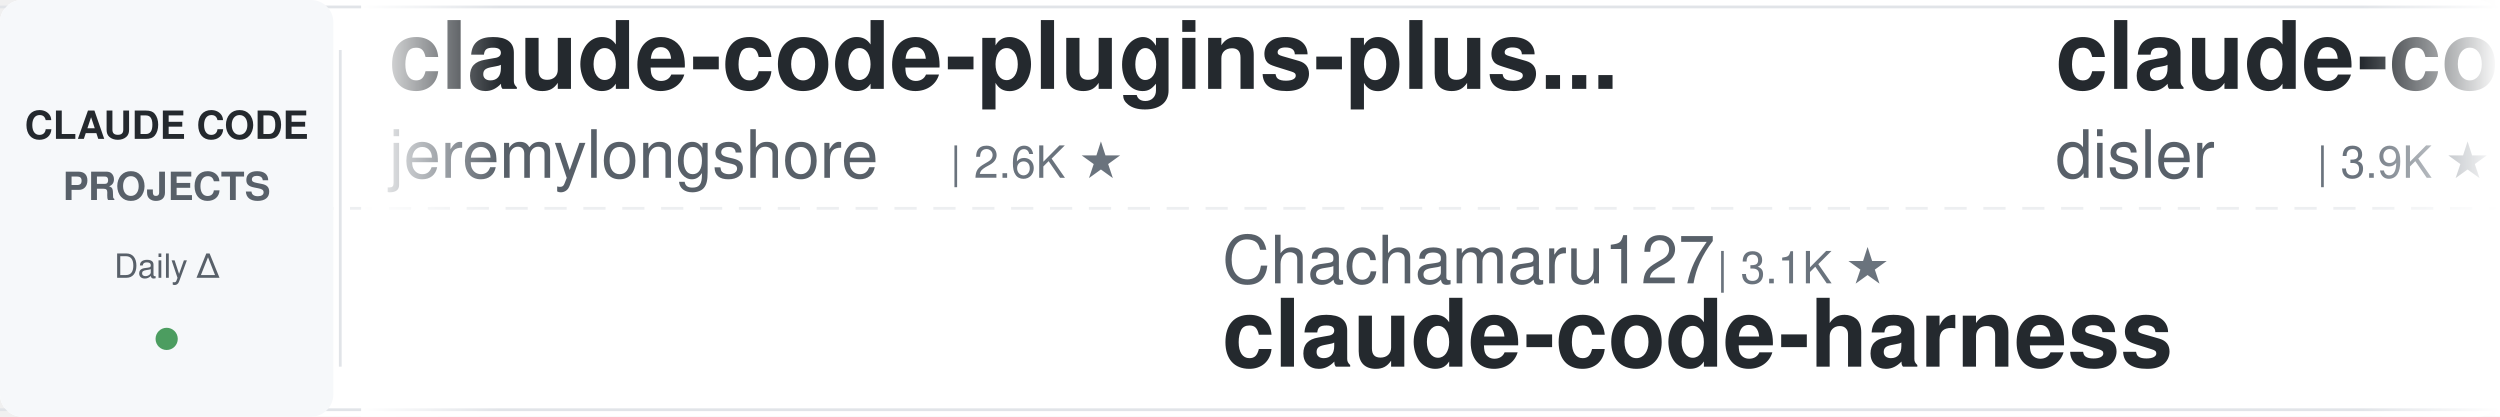
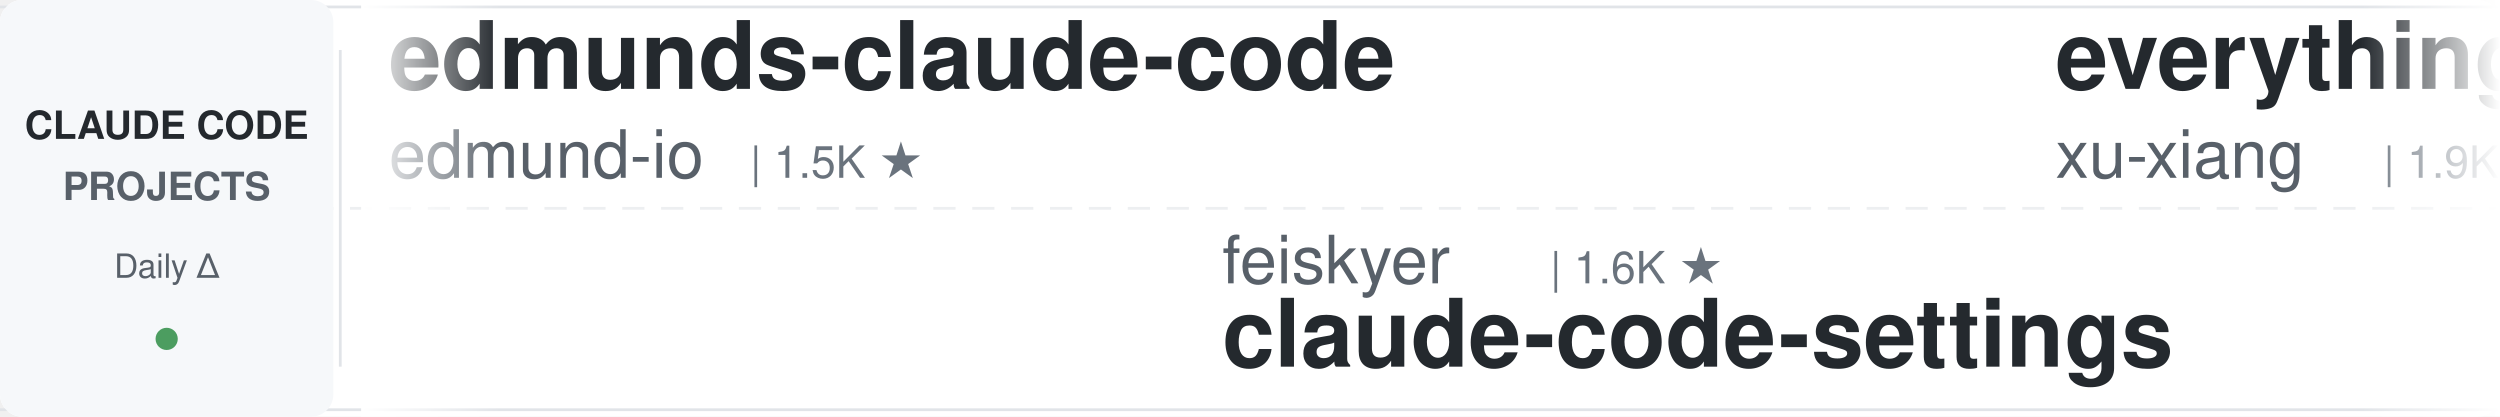
<svg xmlns="http://www.w3.org/2000/svg" width="900" height="150">
  <defs>
    <linearGradient id="awesomeLeftFade" x1="0%" y1="0%" x2="100%" y2="0%">
      <stop offset="0%" style="stop-color:#ffffff;stop-opacity:1" />
      <stop offset="100%" style="stop-color:#ffffff;stop-opacity:0" />
    </linearGradient>
    <linearGradient id="awesomeRightFade" x1="0%" y1="0%" x2="100%" y2="0%">
      <stop offset="0%" style="stop-color:#ffffff;stop-opacity:0" />
      <stop offset="100%" style="stop-color:#ffffff;stop-opacity:1" />
    </linearGradient>
  </defs>
  <rect width="900" height="150" fill="#ffffff" rx="8" />
  <rect x="0" y="2" width="900" height="1" fill="#e1e4e8" />
  <rect x="0" y="147" width="900" height="1" fill="#e1e4e8" />
  <line x1="0" y1="75" x2="900" y2="75" stroke="#e1e4e8" stroke-width="1" stroke-dasharray="8 6" opacity="0.6" />
  <rect x="0" y="0" width="120" height="150" fill="#f6f8fa" rx="8" />
  <text x="60" y="50" font-family="-apple-system, BlinkMacSystemFont, 'Segoe UI', Helvetica, Arial, sans-serif" font-size="14" font-weight="600" fill="#24292e" text-anchor="middle">CLAUDE CODE</text>
  <text x="60" y="72" font-family="-apple-system, BlinkMacSystemFont, 'Segoe UI', Helvetica, Arial, sans-serif" font-size="14" font-weight="600" fill="#586069" text-anchor="middle">PROJECTS</text>
  <text x="60" y="100" font-family="-apple-system, BlinkMacSystemFont, 'Segoe UI', Helvetica, Arial, sans-serif" font-size="12" font-weight="500" fill="#586069" text-anchor="middle">Daily Δ</text>
  <circle cx="60" cy="122" r="4" fill="#22863a" opacity="0.8" />
  <rect x="122" y="18" width="1" height="114" fill="#e1e4e8" />
  <clipPath id="awesomeTickerClip">
    <rect x="130" y="0" width="770" height="150" />
  </clipPath>
  <g clip-path="url(#awesomeTickerClip)">
    <g id="awesomeTickerItems">
      <animateTransform attributeName="transform" attributeType="XML" type="translate" from="0 0" to="-3000 0" dur="54s" repeatCount="indefinite" />
      <g transform="translate(0, 0)">
-         <text x="140" y="32" font-family="-apple-system, BlinkMacSystemFont, 'Segoe UI', Helvetica, Arial, sans-serif" font-size="34" font-weight="600" fill="#24292e">claude-code-plugins-plus...</text>
-         <text x="140" y="64" font-family="-apple-system, BlinkMacSystemFont, 'Segoe UI', Helvetica, Arial, sans-serif" font-size="24" font-weight="400" fill="#586069">jeremylongshore</text>
-         <text x="342" y="64" font-family="-apple-system, BlinkMacSystemFont, 'Segoe UI', Helvetica, Arial, sans-serif" font-size="16" font-weight="500" fill="#6a737d">| 2.6K ★</text>
+         <text x="140" y="32" font-family="-apple-system, BlinkMacSystemFont, 'Segoe UI', Helvetica, Arial, sans-serif" font-size="34" font-weight="600" fill="#24292e">edmunds-claude-code</text>
+         <text x="140" y="64" font-family="-apple-system, BlinkMacSystemFont, 'Segoe UI', Helvetica, Arial, sans-serif" font-size="24" font-weight="400" fill="#586069">edmund-io</text>
+         <text x="270" y="64" font-family="-apple-system, BlinkMacSystemFont, 'Segoe UI', Helvetica, Arial, sans-serif" font-size="16" font-weight="500" fill="#6a737d">| 1.5K ★</text>
      </g>
      <g transform="translate(300, 0)">
-         <text x="140" y="102" font-family="-apple-system, BlinkMacSystemFont, 'Segoe UI', Helvetica, Arial, sans-serif" font-size="24" font-weight="400" fill="#586069">Chachamaru127</text>
-         <text x="318" y="102" font-family="-apple-system, BlinkMacSystemFont, 'Segoe UI', Helvetica, Arial, sans-serif" font-size="16" font-weight="500" fill="#6a737d">| 3.1K ★</text>
-         <text x="140" y="132" font-family="-apple-system, BlinkMacSystemFont, 'Segoe UI', Helvetica, Arial, sans-serif" font-size="34" font-weight="600" fill="#24292e">claude-code-harness</text>
+         <text x="140" y="102" font-family="-apple-system, BlinkMacSystemFont, 'Segoe UI', Helvetica, Arial, sans-serif" font-size="24" font-weight="400" fill="#586069">feiskyer</text>
+         <text x="258" y="102" font-family="-apple-system, BlinkMacSystemFont, 'Segoe UI', Helvetica, Arial, sans-serif" font-size="16" font-weight="500" fill="#6a737d">| 1.6K ★</text>
+         <text x="140" y="132" font-family="-apple-system, BlinkMacSystemFont, 'Segoe UI', Helvetica, Arial, sans-serif" font-size="34" font-weight="600" fill="#24292e">claude-code-settings</text>
      </g>
      <g transform="translate(600, 0)">
-         <text x="140" y="32" font-family="-apple-system, BlinkMacSystemFont, 'Segoe UI', Helvetica, Arial, sans-serif" font-size="34" font-weight="600" fill="#24292e">claude-code-hooks-master...</text>
-         <text x="140" y="64" font-family="-apple-system, BlinkMacSystemFont, 'Segoe UI', Helvetica, Arial, sans-serif" font-size="24" font-weight="400" fill="#586069">disler</text>
-         <text x="234" y="64" font-family="-apple-system, BlinkMacSystemFont, 'Segoe UI', Helvetica, Arial, sans-serif" font-size="16" font-weight="500" fill="#6a737d">| 3.9K ★</text>
+         <text x="140" y="32" font-family="-apple-system, BlinkMacSystemFont, 'Segoe UI', Helvetica, Arial, sans-serif" font-size="34" font-weight="600" fill="#24292e">everything-claude-code-z...</text>
+         <text x="140" y="64" font-family="-apple-system, BlinkMacSystemFont, 'Segoe UI', Helvetica, Arial, sans-serif" font-size="24" font-weight="400" fill="#586069">xu-xiang</text>
+         <text x="258" y="64" font-family="-apple-system, BlinkMacSystemFont, 'Segoe UI', Helvetica, Arial, sans-serif" font-size="16" font-weight="500" fill="#6a737d">| 1.9K ★</text>
+         <text x="335" y="64" font-family="-apple-system, BlinkMacSystemFont, 'Segoe UI', Helvetica, Arial, sans-serif" font-size="16" font-weight="500" fill="#22863a"> +1</text>
      </g>
      <g transform="translate(900, 0)">
+         <text x="140" y="102" font-family="-apple-system, BlinkMacSystemFont, 'Segoe UI', Helvetica, Arial, sans-serif" font-size="24" font-weight="400" fill="#586069">huangserva</text>
+         <text x="282" y="102" font-family="-apple-system, BlinkMacSystemFont, 'Segoe UI', Helvetica, Arial, sans-serif" font-size="16" font-weight="500" fill="#6a737d">| 623 ★</text>
+         <text x="140" y="132" font-family="-apple-system, BlinkMacSystemFont, 'Segoe UI', Helvetica, Arial, sans-serif" font-size="34" font-weight="600" fill="#24292e">claude-code-cli</text>
+       </g>
+       <g transform="translate(1200, 0)">
+         <text x="140" y="32" font-family="-apple-system, BlinkMacSystemFont, 'Segoe UI', Helvetica, Arial, sans-serif" font-size="34" font-weight="600" fill="#24292e">Claude-code</text>
+         <text x="140" y="64" font-family="-apple-system, BlinkMacSystemFont, 'Segoe UI', Helvetica, Arial, sans-serif" font-size="24" font-weight="400" fill="#586069">fazxes</text>
+         <text x="234" y="64" font-family="-apple-system, BlinkMacSystemFont, 'Segoe UI', Helvetica, Arial, sans-serif" font-size="16" font-weight="500" fill="#6a737d">| 231 ★</text>
+       </g>
+       <g transform="translate(1500, 0)">
+         <text x="140" y="102" font-family="-apple-system, BlinkMacSystemFont, 'Segoe UI', Helvetica, Arial, sans-serif" font-size="24" font-weight="400" fill="#586069">OrcaWhisper</text>
+         <text x="294" y="102" font-family="-apple-system, BlinkMacSystemFont, 'Segoe UI', Helvetica, Arial, sans-serif" font-size="16" font-weight="500" fill="#6a737d">| 90 ★</text>
+         <text x="140" y="132" font-family="-apple-system, BlinkMacSystemFont, 'Segoe UI', Helvetica, Arial, sans-serif" font-size="34" font-weight="600" fill="#24292e">Claude-Code</text>
+       </g>
+       <g transform="translate(1800, 0)">
+         <text x="140" y="32" font-family="-apple-system, BlinkMacSystemFont, 'Segoe UI', Helvetica, Arial, sans-serif" font-size="34" font-weight="600" fill="#24292e">collection-claude-code-s...</text>
+         <text x="140" y="64" font-family="-apple-system, BlinkMacSystemFont, 'Segoe UI', Helvetica, Arial, sans-serif" font-size="24" font-weight="400" fill="#586069">chauncygu</text>
+         <text x="270" y="64" font-family="-apple-system, BlinkMacSystemFont, 'Segoe UI', Helvetica, Arial, sans-serif" font-size="16" font-weight="500" fill="#6a737d">| 2.8K ★</text>
+       </g>
+       <g transform="translate(2100, 0)">
+         <text x="140" y="102" font-family="-apple-system, BlinkMacSystemFont, 'Segoe UI', Helvetica, Arial, sans-serif" font-size="24" font-weight="400" fill="#586069">pengchengneo</text>
+         <text x="306" y="102" font-family="-apple-system, BlinkMacSystemFont, 'Segoe UI', Helvetica, Arial, sans-serif" font-size="16" font-weight="500" fill="#6a737d">| 1.7K ★</text>
+         <text x="140" y="132" font-family="-apple-system, BlinkMacSystemFont, 'Segoe UI', Helvetica, Arial, sans-serif" font-size="34" font-weight="600" fill="#24292e">Claude-Code</text>
+       </g>
+       <g transform="translate(2400, 0)">
+         <text x="140" y="32" font-family="-apple-system, BlinkMacSystemFont, 'Segoe UI', Helvetica, Arial, sans-serif" font-size="34" font-weight="600" fill="#24292e">claude-code-video-toolki...</text>
+         <text x="140" y="64" font-family="-apple-system, BlinkMacSystemFont, 'Segoe UI', Helvetica, Arial, sans-serif" font-size="24" font-weight="400" fill="#586069">digitalsamba</text>
+         <text x="306" y="64" font-family="-apple-system, BlinkMacSystemFont, 'Segoe UI', Helvetica, Arial, sans-serif" font-size="16" font-weight="500" fill="#6a737d">| 1.9K ★</text>
+         <text x="383" y="64" font-family="-apple-system, BlinkMacSystemFont, 'Segoe UI', Helvetica, Arial, sans-serif" font-size="16" font-weight="500" fill="#22863a"> +2</text>
+       </g>
+       <g transform="translate(2700, 0)">
        <text x="140" y="102" font-family="-apple-system, BlinkMacSystemFont, 'Segoe UI', Helvetica, Arial, sans-serif" font-size="24" font-weight="400" fill="#586069">anthropics</text>
        <text x="282" y="102" font-family="-apple-system, BlinkMacSystemFont, 'Segoe UI', Helvetica, Arial, sans-serif" font-size="16" font-weight="500" fill="#6a737d">| 5.9K ★</text>
        <text x="359" y="102" font-family="-apple-system, BlinkMacSystemFont, 'Segoe UI', Helvetica, Arial, sans-serif" font-size="16" font-weight="500" fill="#22863a"> +1</text>
        <text x="140" y="132" font-family="-apple-system, BlinkMacSystemFont, 'Segoe UI', Helvetica, Arial, sans-serif" font-size="34" font-weight="600" fill="#24292e">claude-code-security-rev...</text>
      </g>
-       <g transform="translate(1200, 0)">
-         <text x="140" y="32" font-family="-apple-system, BlinkMacSystemFont, 'Segoe UI', Helvetica, Arial, sans-serif" font-size="34" font-weight="600" fill="#24292e">claude-code-workflows</text>
-         <text x="140" y="64" font-family="-apple-system, BlinkMacSystemFont, 'Segoe UI', Helvetica, Arial, sans-serif" font-size="24" font-weight="400" fill="#586069">OneRedOak</text>
-         <text x="270" y="64" font-family="-apple-system, BlinkMacSystemFont, 'Segoe UI', Helvetica, Arial, sans-serif" font-size="16" font-weight="500" fill="#6a737d">| 3.9K ★</text>
-       </g>
-       <g transform="translate(1500, 0)">
-         <text x="140" y="102" font-family="-apple-system, BlinkMacSystemFont, 'Segoe UI', Helvetica, Arial, sans-serif" font-size="24" font-weight="400" fill="#586069">frankbria</text>
-         <text x="270" y="102" font-family="-apple-system, BlinkMacSystemFont, 'Segoe UI', Helvetica, Arial, sans-serif" font-size="16" font-weight="500" fill="#6a737d">| 9.6K ★</text>
-         <text x="140" y="132" font-family="-apple-system, BlinkMacSystemFont, 'Segoe UI', Helvetica, Arial, sans-serif" font-size="34" font-weight="600" fill="#24292e">ralph-claude-code</text>
-       </g>
-       <g transform="translate(1800, 0)">
-         <text x="140" y="32" font-family="-apple-system, BlinkMacSystemFont, 'Segoe UI', Helvetica, Arial, sans-serif" font-size="34" font-weight="600" fill="#24292e">ClaudeCode</text>
-         <text x="140" y="64" font-family="-apple-system, BlinkMacSystemFont, 'Segoe UI', Helvetica, Arial, sans-serif" font-size="24" font-weight="400" fill="#586069">guanshan</text>
-         <text x="258" y="64" font-family="-apple-system, BlinkMacSystemFont, 'Segoe UI', Helvetica, Arial, sans-serif" font-size="16" font-weight="500" fill="#6a737d">| 61 ★</text>
-       </g>
-       <g transform="translate(2100, 0)">
-         <text x="140" y="102" font-family="-apple-system, BlinkMacSystemFont, 'Segoe UI', Helvetica, Arial, sans-serif" font-size="24" font-weight="400" fill="#586069">AprilNEA</text>
-         <text x="258" y="102" font-family="-apple-system, BlinkMacSystemFont, 'Segoe UI', Helvetica, Arial, sans-serif" font-size="16" font-weight="500" fill="#6a737d">| 391 ★</text>
-         <text x="140" y="132" font-family="-apple-system, BlinkMacSystemFont, 'Segoe UI', Helvetica, Arial, sans-serif" font-size="34" font-weight="600" fill="#24292e">claude-code-source</text>
-       </g>
-       <g transform="translate(2400, 0)">
-         <text x="140" y="32" font-family="-apple-system, BlinkMacSystemFont, 'Segoe UI', Helvetica, Arial, sans-serif" font-size="34" font-weight="600" fill="#24292e">how-claude-code-works</text>
-         <text x="140" y="64" font-family="-apple-system, BlinkMacSystemFont, 'Segoe UI', Helvetica, Arial, sans-serif" font-size="24" font-weight="400" fill="#586069">Windy3f3f3f3f</text>
-         <text x="318" y="64" font-family="-apple-system, BlinkMacSystemFont, 'Segoe UI', Helvetica, Arial, sans-serif" font-size="16" font-weight="500" fill="#6a737d">| 3.4K ★</text>
-       </g>
-       <g transform="translate(2700, 0)">
-         <text x="140" y="102" font-family="-apple-system, BlinkMacSystemFont, 'Segoe UI', Helvetica, Arial, sans-serif" font-size="24" font-weight="400" fill="#586069">hangsman</text>
-         <text x="258" y="102" font-family="-apple-system, BlinkMacSystemFont, 'Segoe UI', Helvetica, Arial, sans-serif" font-size="16" font-weight="500" fill="#6a737d">| 793 ★</text>
-         <text x="140" y="132" font-family="-apple-system, BlinkMacSystemFont, 'Segoe UI', Helvetica, Arial, sans-serif" font-size="34" font-weight="600" fill="#24292e">claude-code-source</text>
-       </g>
      <g transform="translate(3000, 0)">
-         <text x="140" y="32" font-family="-apple-system, BlinkMacSystemFont, 'Segoe UI', Helvetica, Arial, sans-serif" font-size="34" font-weight="600" fill="#24292e">claude-code-plugins-plus...</text>
-         <text x="140" y="64" font-family="-apple-system, BlinkMacSystemFont, 'Segoe UI', Helvetica, Arial, sans-serif" font-size="24" font-weight="400" fill="#586069">jeremylongshore</text>
-         <text x="342" y="64" font-family="-apple-system, BlinkMacSystemFont, 'Segoe UI', Helvetica, Arial, sans-serif" font-size="16" font-weight="500" fill="#6a737d">| 2.6K ★</text>
+         <text x="140" y="32" font-family="-apple-system, BlinkMacSystemFont, 'Segoe UI', Helvetica, Arial, sans-serif" font-size="34" font-weight="600" fill="#24292e">edmunds-claude-code</text>
+         <text x="140" y="64" font-family="-apple-system, BlinkMacSystemFont, 'Segoe UI', Helvetica, Arial, sans-serif" font-size="24" font-weight="400" fill="#586069">edmund-io</text>
+         <text x="270" y="64" font-family="-apple-system, BlinkMacSystemFont, 'Segoe UI', Helvetica, Arial, sans-serif" font-size="16" font-weight="500" fill="#6a737d">| 1.5K ★</text>
      </g>
      <g transform="translate(3300, 0)">
-         <text x="140" y="102" font-family="-apple-system, BlinkMacSystemFont, 'Segoe UI', Helvetica, Arial, sans-serif" font-size="24" font-weight="400" fill="#586069">Chachamaru127</text>
-         <text x="318" y="102" font-family="-apple-system, BlinkMacSystemFont, 'Segoe UI', Helvetica, Arial, sans-serif" font-size="16" font-weight="500" fill="#6a737d">| 3.1K ★</text>
-         <text x="140" y="132" font-family="-apple-system, BlinkMacSystemFont, 'Segoe UI', Helvetica, Arial, sans-serif" font-size="34" font-weight="600" fill="#24292e">claude-code-harness</text>
+         <text x="140" y="102" font-family="-apple-system, BlinkMacSystemFont, 'Segoe UI', Helvetica, Arial, sans-serif" font-size="24" font-weight="400" fill="#586069">feiskyer</text>
+         <text x="258" y="102" font-family="-apple-system, BlinkMacSystemFont, 'Segoe UI', Helvetica, Arial, sans-serif" font-size="16" font-weight="500" fill="#6a737d">| 1.6K ★</text>
+         <text x="140" y="132" font-family="-apple-system, BlinkMacSystemFont, 'Segoe UI', Helvetica, Arial, sans-serif" font-size="34" font-weight="600" fill="#24292e">claude-code-settings</text>
      </g>
      <g transform="translate(3600, 0)">
-         <text x="140" y="32" font-family="-apple-system, BlinkMacSystemFont, 'Segoe UI', Helvetica, Arial, sans-serif" font-size="34" font-weight="600" fill="#24292e">claude-code-hooks-master...</text>
-         <text x="140" y="64" font-family="-apple-system, BlinkMacSystemFont, 'Segoe UI', Helvetica, Arial, sans-serif" font-size="24" font-weight="400" fill="#586069">disler</text>
-         <text x="234" y="64" font-family="-apple-system, BlinkMacSystemFont, 'Segoe UI', Helvetica, Arial, sans-serif" font-size="16" font-weight="500" fill="#6a737d">| 3.9K ★</text>
+         <text x="140" y="32" font-family="-apple-system, BlinkMacSystemFont, 'Segoe UI', Helvetica, Arial, sans-serif" font-size="34" font-weight="600" fill="#24292e">everything-claude-code-z...</text>
+         <text x="140" y="64" font-family="-apple-system, BlinkMacSystemFont, 'Segoe UI', Helvetica, Arial, sans-serif" font-size="24" font-weight="400" fill="#586069">xu-xiang</text>
+         <text x="258" y="64" font-family="-apple-system, BlinkMacSystemFont, 'Segoe UI', Helvetica, Arial, sans-serif" font-size="16" font-weight="500" fill="#6a737d">| 1.9K ★</text>
+         <text x="335" y="64" font-family="-apple-system, BlinkMacSystemFont, 'Segoe UI', Helvetica, Arial, sans-serif" font-size="16" font-weight="500" fill="#22863a"> +1</text>
      </g>
      <g transform="translate(3900, 0)">
-         <text x="140" y="102" font-family="-apple-system, BlinkMacSystemFont, 'Segoe UI', Helvetica, Arial, sans-serif" font-size="24" font-weight="400" fill="#586069">anthropics</text>
-         <text x="282" y="102" font-family="-apple-system, BlinkMacSystemFont, 'Segoe UI', Helvetica, Arial, sans-serif" font-size="16" font-weight="500" fill="#6a737d">| 5.9K ★</text>
-         <text x="359" y="102" font-family="-apple-system, BlinkMacSystemFont, 'Segoe UI', Helvetica, Arial, sans-serif" font-size="16" font-weight="500" fill="#22863a"> +1</text>
-         <text x="140" y="132" font-family="-apple-system, BlinkMacSystemFont, 'Segoe UI', Helvetica, Arial, sans-serif" font-size="34" font-weight="600" fill="#24292e">claude-code-security-rev...</text>
+         <text x="140" y="102" font-family="-apple-system, BlinkMacSystemFont, 'Segoe UI', Helvetica, Arial, sans-serif" font-size="24" font-weight="400" fill="#586069">huangserva</text>
+         <text x="282" y="102" font-family="-apple-system, BlinkMacSystemFont, 'Segoe UI', Helvetica, Arial, sans-serif" font-size="16" font-weight="500" fill="#6a737d">| 623 ★</text>
+         <text x="140" y="132" font-family="-apple-system, BlinkMacSystemFont, 'Segoe UI', Helvetica, Arial, sans-serif" font-size="34" font-weight="600" fill="#24292e">claude-code-cli</text>
      </g>
    </g>
  </g>
  <rect x="130" y="0" width="50" height="150" fill="url(#awesomeLeftFade)" />
  <rect x="850" y="0" width="50" height="150" fill="url(#awesomeRightFade)" />
</svg>
